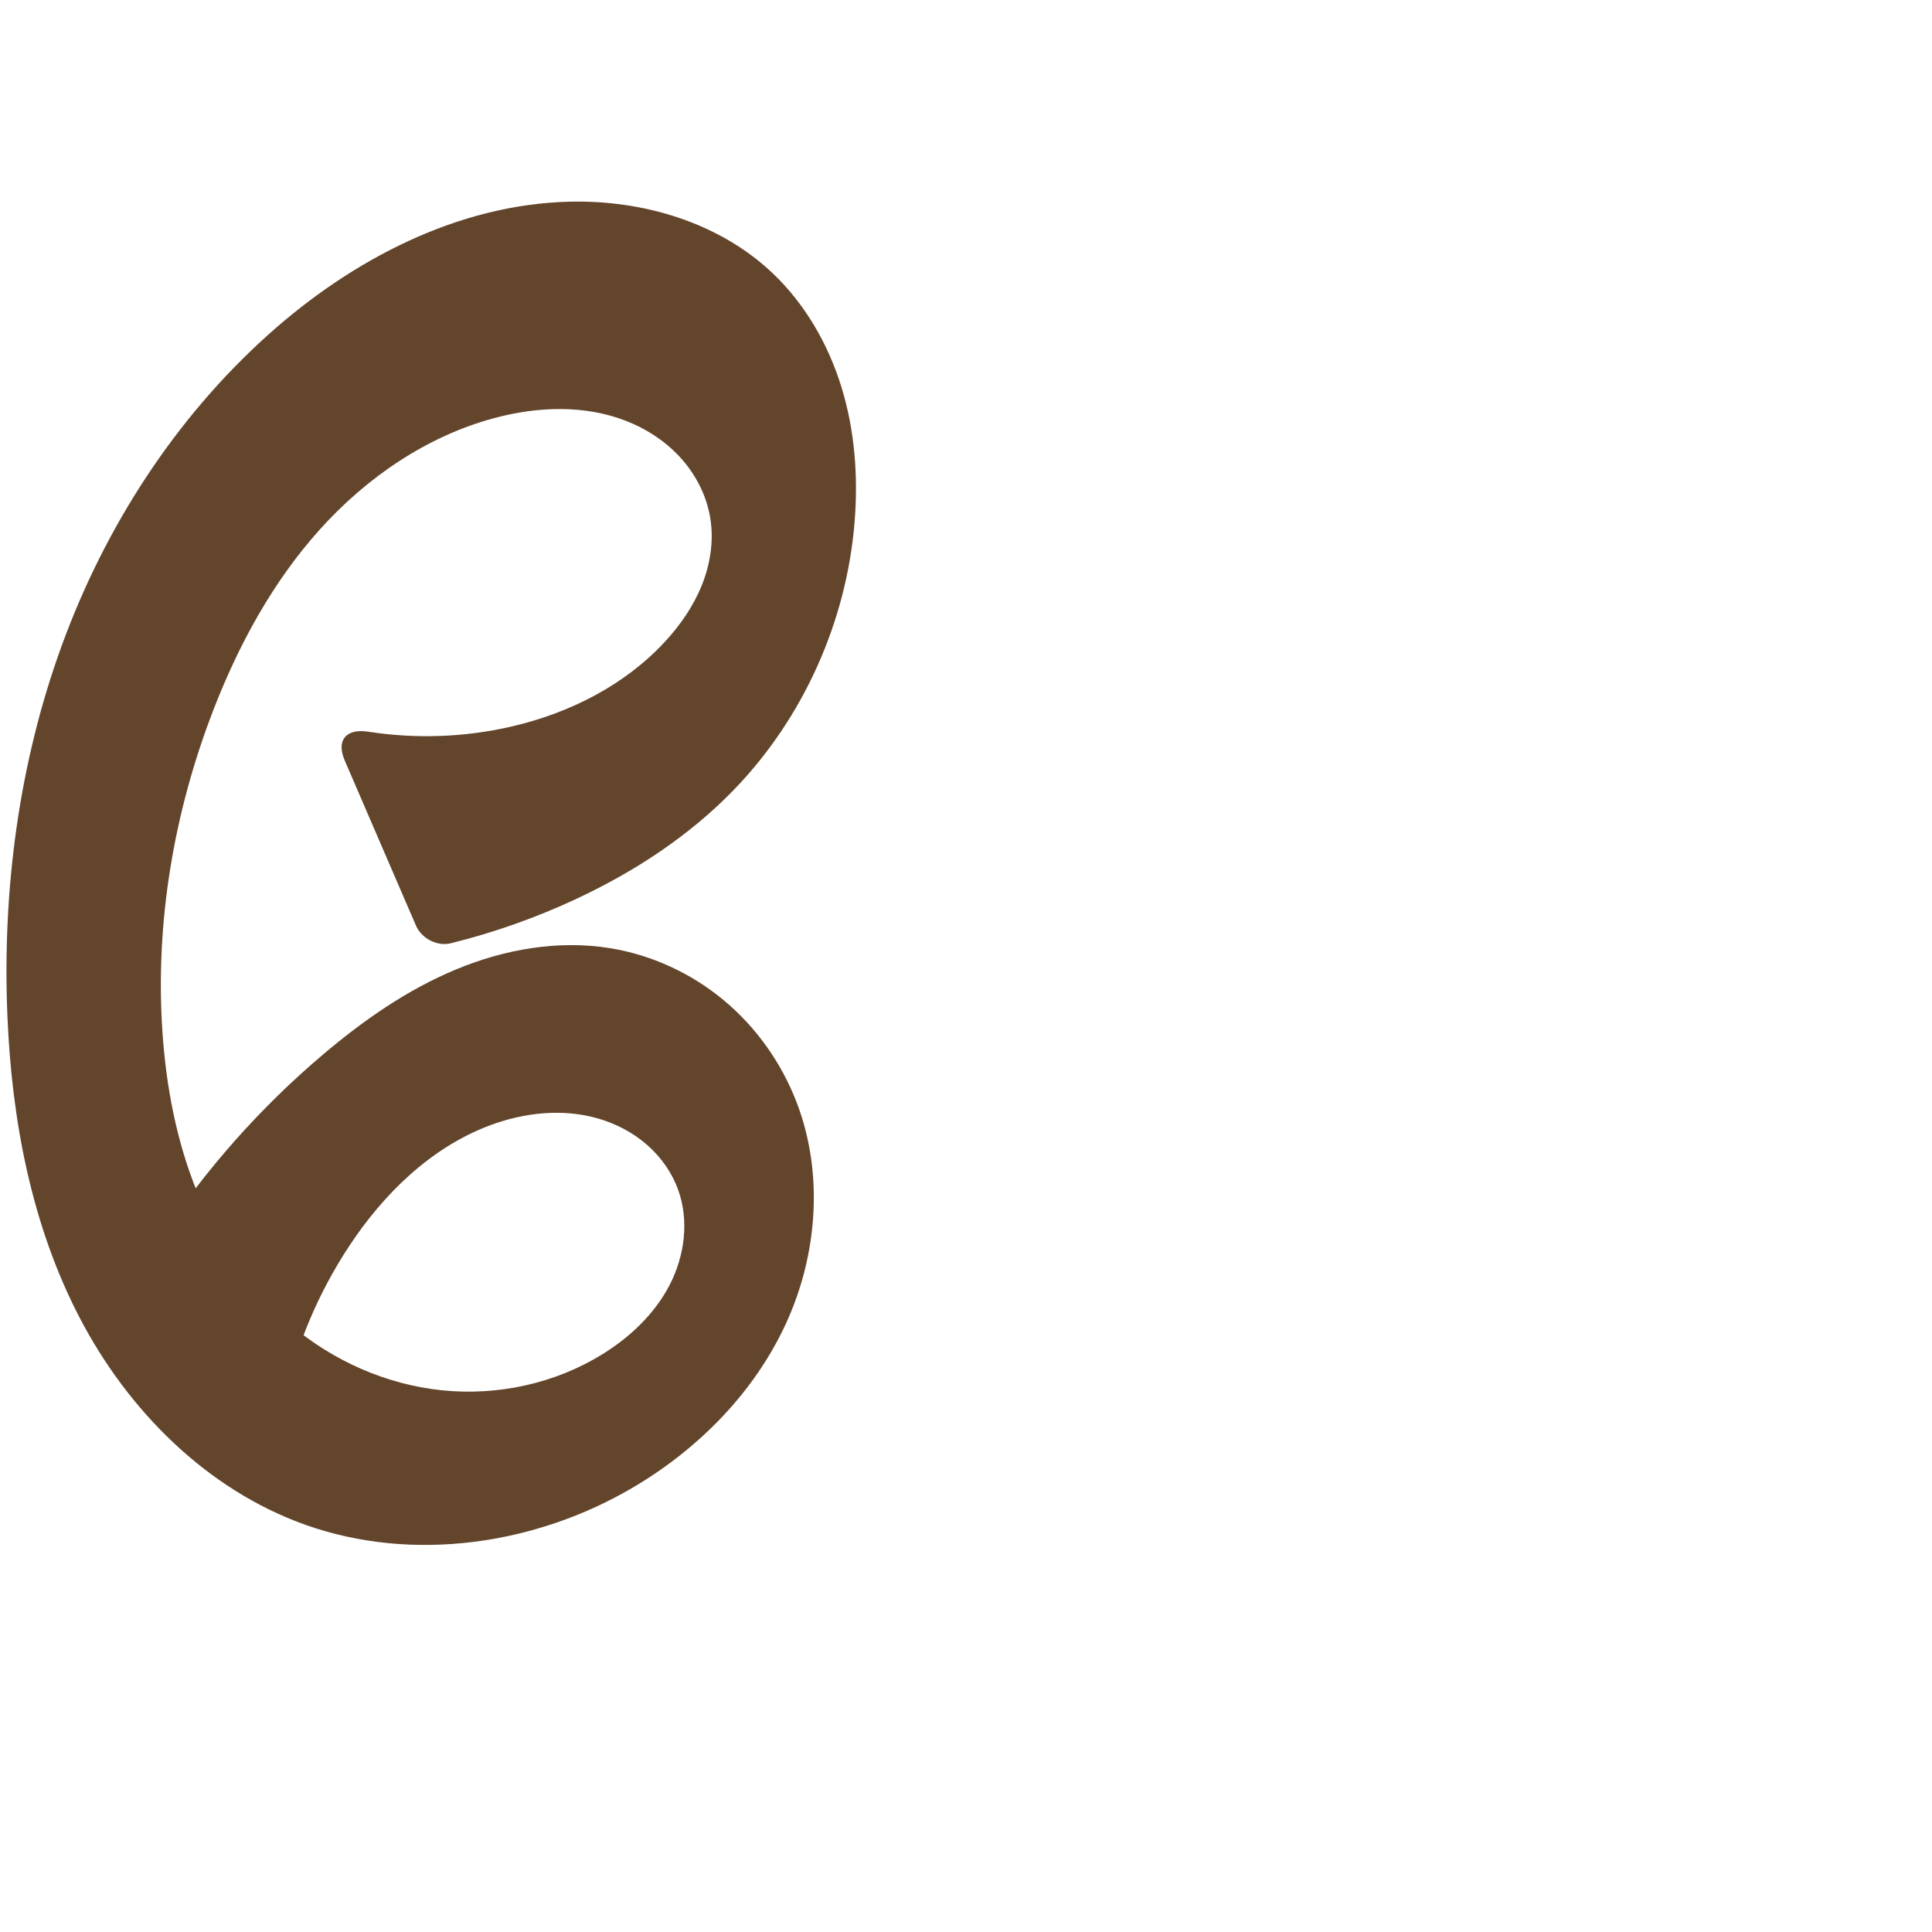
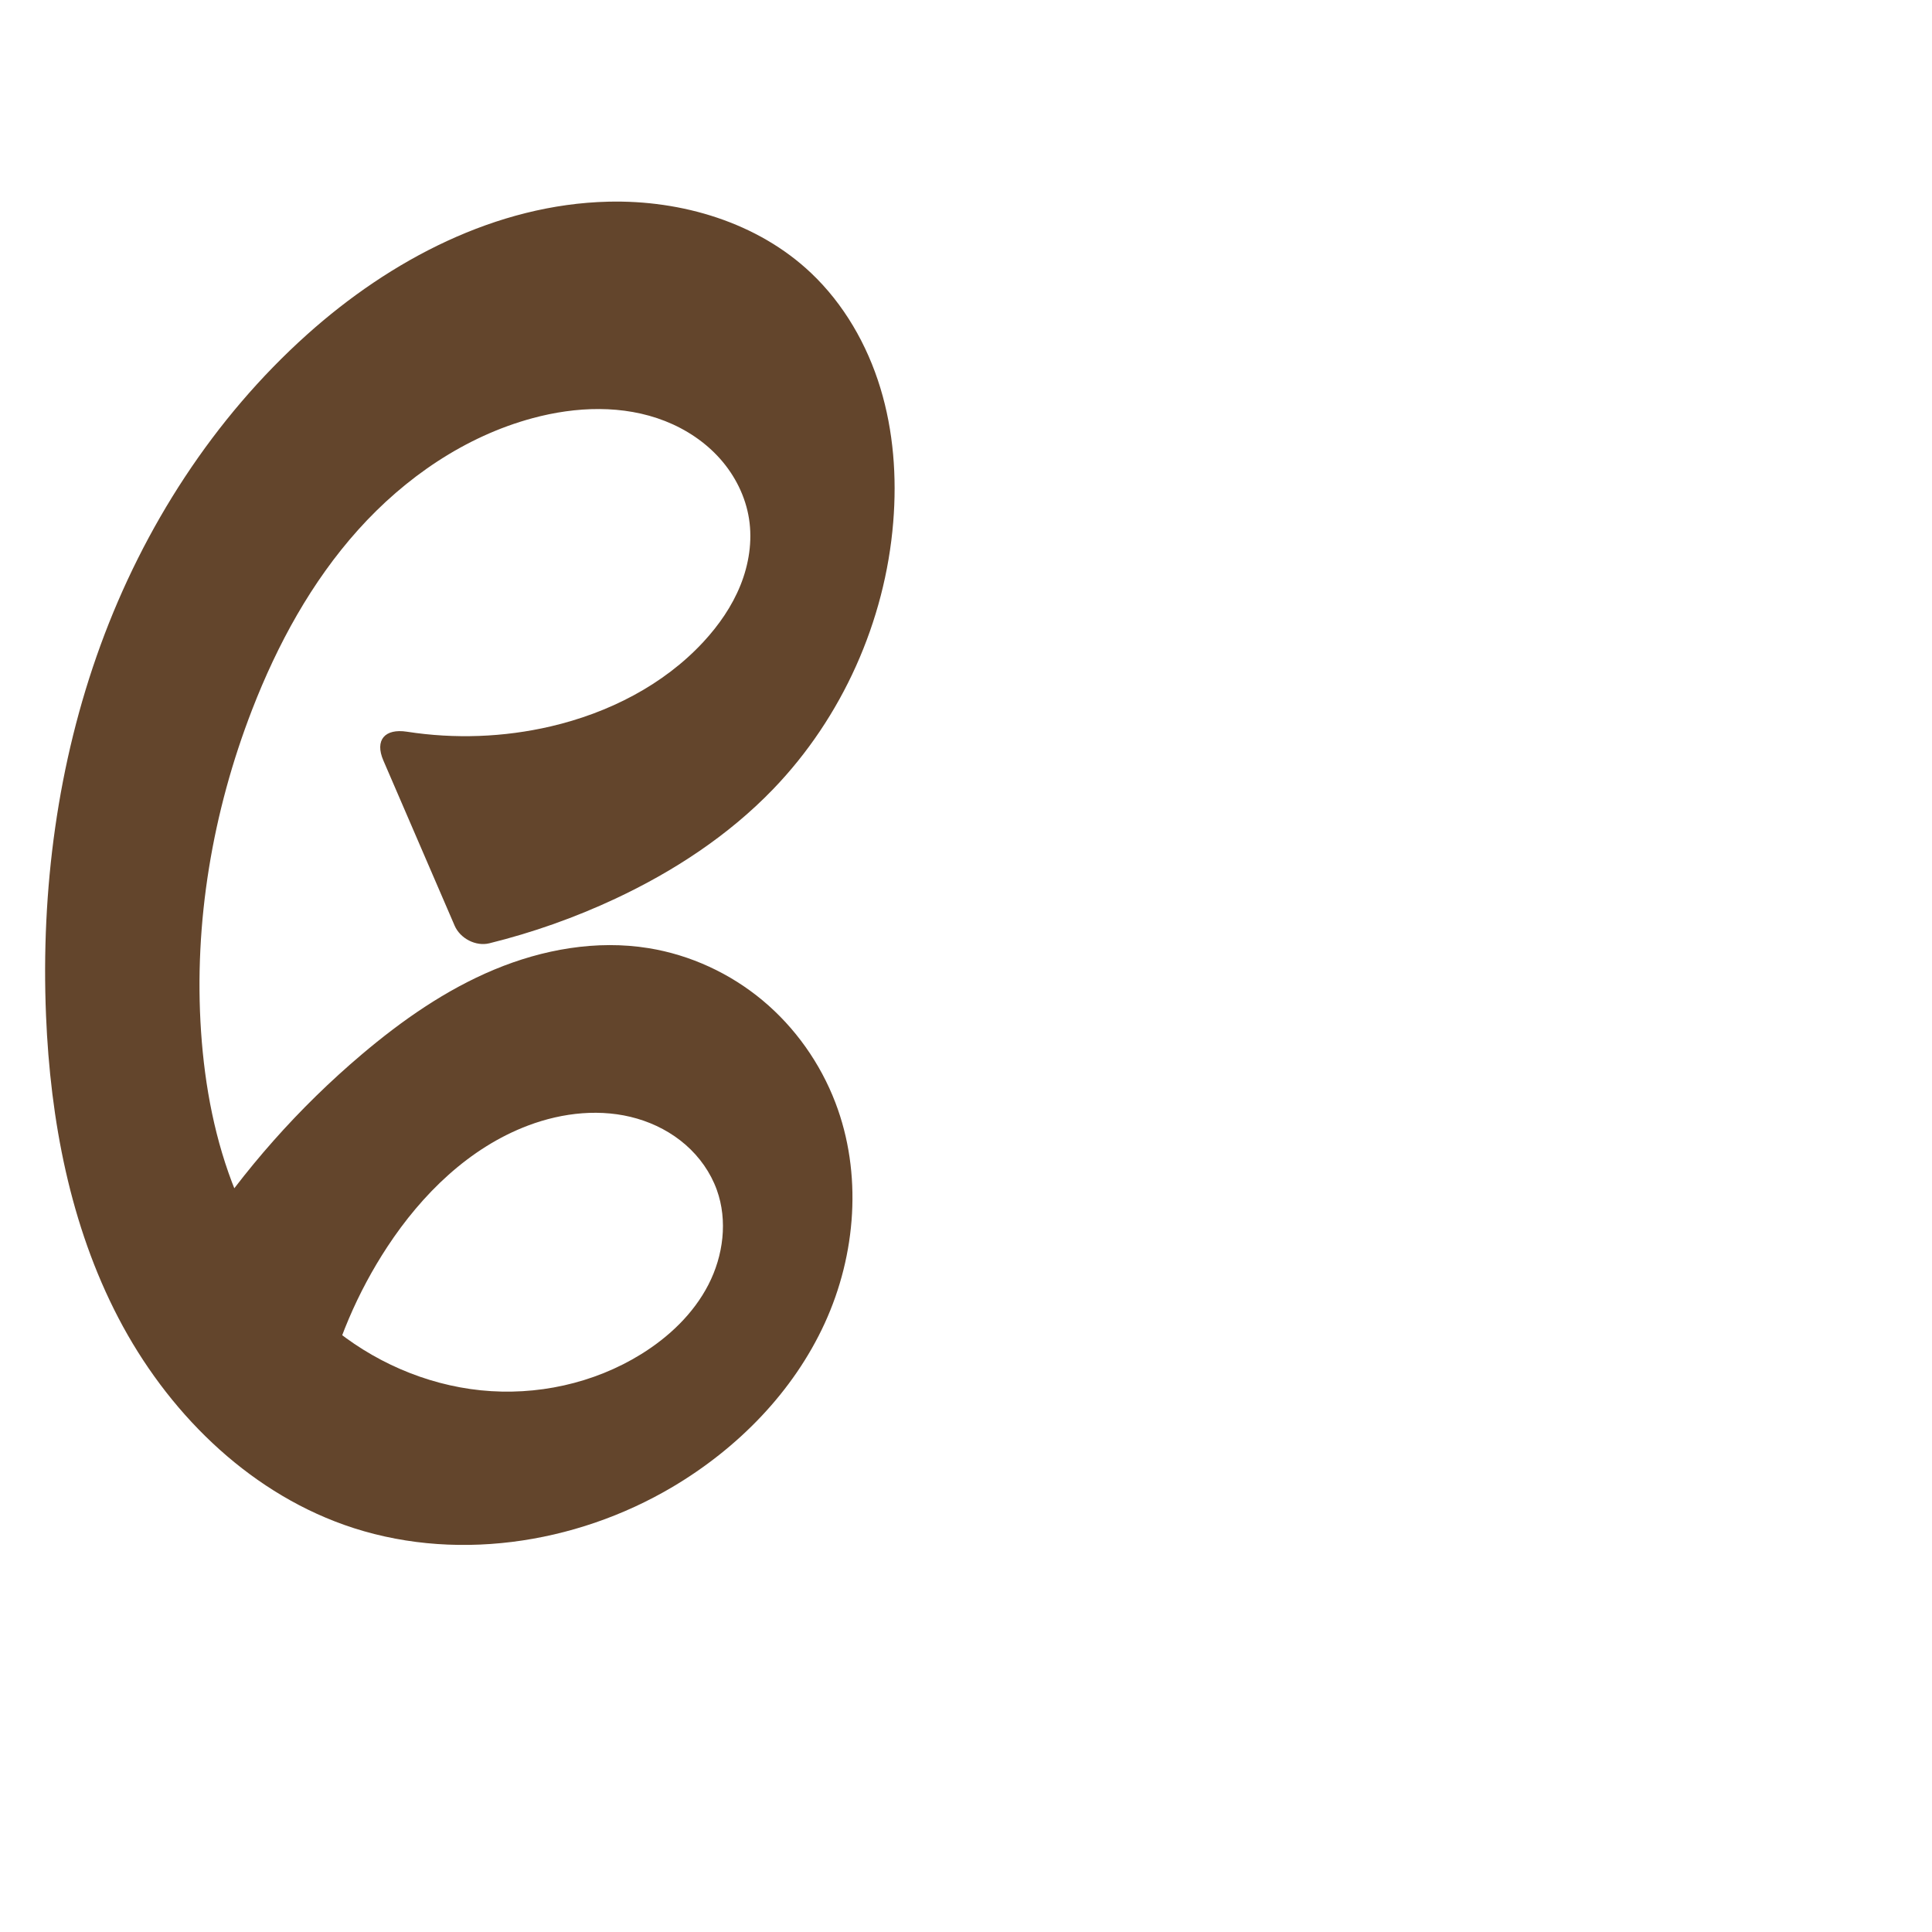
<svg xmlns="http://www.w3.org/2000/svg" xml:space="preserve" width="1000" height="1000" version="1.1" style="clip-rule:evenodd;fill-rule:evenodd;image-rendering:optimizeQuality;shape-rendering:geometricPrecision;text-rendering:geometricPrecision" viewBox="0 0 1000 1000" id="svg10">
  <defs id="defs4">
    <style type="text/css" id="style2">
   
    .fil0 {fill:#EF7F1A;fill-rule:nonzero}
   
  </style>
  </defs>
-   <path style="fill:#63452c;fill-rule:nonzero;stroke:none;stroke-width:2.792px;stroke-linecap:butt;stroke-linejoin:miter;stroke-opacity:1" d="m 178.442,393.661 36.869,85.442 c 2.873,6.657 10.964,10.88 18.002,9.139 22.417,-5.546 44.29,-13.286 65.203,-23.08 30.175,-14.132 58.526,-32.703 81.651,-56.692 35.753,-37.088 57.98,-86.851 62.165,-138.196 1.903,-23.342 0.158,-47.121 -6.676,-69.521 -6.834,-22.4 -18.882,-43.392 -35.894,-59.487 -27.62,-26.133 -66.872,-37.793 -104.885,-36.879 -57.99,1.393 -112.719,30.029 -155.917,68.743 C 90.543,216.522 54.337,272.856 32.042,333.93 9.747,395.005 1.14,460.71 3.823,525.671 6.054,579.692 16.292,634.192 41.275,682.141 c 24.983,47.948 65.821,88.958 116.757,107.086 55.545,19.768 119.41,10.444 170.127,-19.62 33.66,-19.953 62.387,-49.105 78.708,-84.668 16.322,-35.563 19.52,-77.633 5.542,-114.18 -7.822,-20.451 -20.858,-38.916 -37.673,-52.939 -16.815,-14.023 -37.387,-23.55 -59.001,-27.053 -26.891,-4.359 -54.765,0.611 -79.909,11.094 -25.144,10.483 -47.764,26.287 -68.558,43.886 -32.524,27.527 -61.074,59.742 -84.492,95.339 l 64.749,81.771 c 6.242,-27.545 17.475,-53.951 32.988,-77.552 17.915,-27.255 42.404,-51.29 72.93,-62.775 17.922,-6.743 37.965,-8.905 56.344,-3.53 9.19,2.687 17.867,7.24 25.078,13.539 7.211,6.299 12.927,14.359 16.167,23.368 5.714,15.89 3.365,34.039 -4.364,49.052 -7.729,15.013 -20.452,27.058 -34.805,35.954 -24.547,15.214 -54.277,21.652 -83.006,18.709 C 200.131,716.677 172.531,704.487 150.503,685.811 128.867,667.468 112.686,643.167 102.005,616.89 91.324,590.612 85.99,562.374 84.075,534.073 80.246,477.473 90.01,420.217 110.501,367.317 c 13.083,-33.774 30.692,-66.133 54.889,-93.084 24.197,-26.951 55.287,-48.328 90.251,-57.783 22.462,-6.074 46.949,-7.035 68.602,1.484 10.827,4.259 20.791,10.867 28.513,19.57 7.722,8.702 13.144,19.526 14.941,31.021 1.809,11.57 -0.072,23.559 -4.446,34.422 -4.374,10.863 -11.169,20.643 -19.118,29.242 -20.757,22.453 -49.286,36.843 -79.065,43.787 -24.327,5.673 -49.746,6.581 -74.428,2.757 -11.437,-1.772 -16.786,4.297 -12.198,14.928 z" id="path875" />
+   <path style="fill:#63452c;fill-rule:nonzero;stroke:none;stroke-width:2.792px;stroke-linecap:butt;stroke-linejoin:miter;stroke-opacity:1" d="m 198.442,393.661 36.869,85.442 c 2.873,6.657 10.964,10.88 18.002,9.139 22.417,-5.546 44.29,-13.286 65.203,-23.08 30.175,-14.132 58.526,-32.703 81.651,-56.692 35.753,-37.088 57.98,-86.851 62.165,-138.196 1.903,-23.342 0.158,-47.121 -6.676,-69.521 -6.834,-22.4 -18.882,-43.392 -35.894,-59.487 -27.62,-26.133 -66.872,-37.793 -104.885,-36.879 -57.99,1.393 -112.719,30.029 -155.917,68.743 C 110.543,216.522 74.337,272.856 52.042,333.93 29.747,395.005 21.14,460.71 23.823,525.671 c 2.231,54.02 12.469,108.521 37.452,156.469 24.983,47.948 65.821,88.958 116.757,107.086 55.545,19.768 119.41,10.444 170.127,-19.62 33.66,-19.953 62.387,-49.105 78.708,-84.668 16.322,-35.563 19.52,-77.633 5.542,-114.18 -7.822,-20.451 -20.858,-38.916 -37.673,-52.939 -16.815,-14.023 -37.387,-23.55 -59.001,-27.053 -26.891,-4.359 -54.765,0.611 -79.909,11.094 -25.144,10.483 -47.764,26.287 -68.558,43.886 -32.524,27.527 -61.074,59.742 -84.492,95.339 l 64.749,81.771 c 6.242,-27.545 17.475,-53.951 32.988,-77.552 17.915,-27.255 42.404,-51.29 72.93,-62.775 17.922,-6.743 37.965,-8.905 56.344,-3.53 9.19,2.687 17.867,7.24 25.078,13.539 7.211,6.299 12.927,14.359 16.167,23.368 5.714,15.89 3.365,34.039 -4.364,49.052 -7.729,15.013 -20.452,27.058 -34.805,35.954 -24.547,15.214 -54.277,21.652 -83.006,18.709 -28.729,-2.943 -56.328,-15.133 -78.356,-33.809 -21.636,-18.343 -37.817,-42.644 -48.498,-68.922 -10.681,-26.278 -16.015,-54.516 -17.93,-82.817 -3.83,-56.6 5.935,-113.856 26.426,-166.756 13.083,-33.774 30.692,-66.133 54.889,-93.084 24.197,-26.951 55.287,-48.328 90.251,-57.783 22.462,-6.074 46.949,-7.035 68.602,1.484 10.827,4.259 20.791,10.867 28.513,19.57 7.722,8.702 13.144,19.526 14.941,31.021 1.809,11.57 -0.072,23.559 -4.446,34.422 -4.374,10.863 -11.169,20.643 -19.118,29.242 -20.757,22.453 -49.286,36.843 -79.065,43.787 -24.327,5.673 -49.746,6.581 -74.428,2.757 -11.437,-1.772 -16.786,4.297 -12.198,14.928 z" id="path875" />
</svg>
